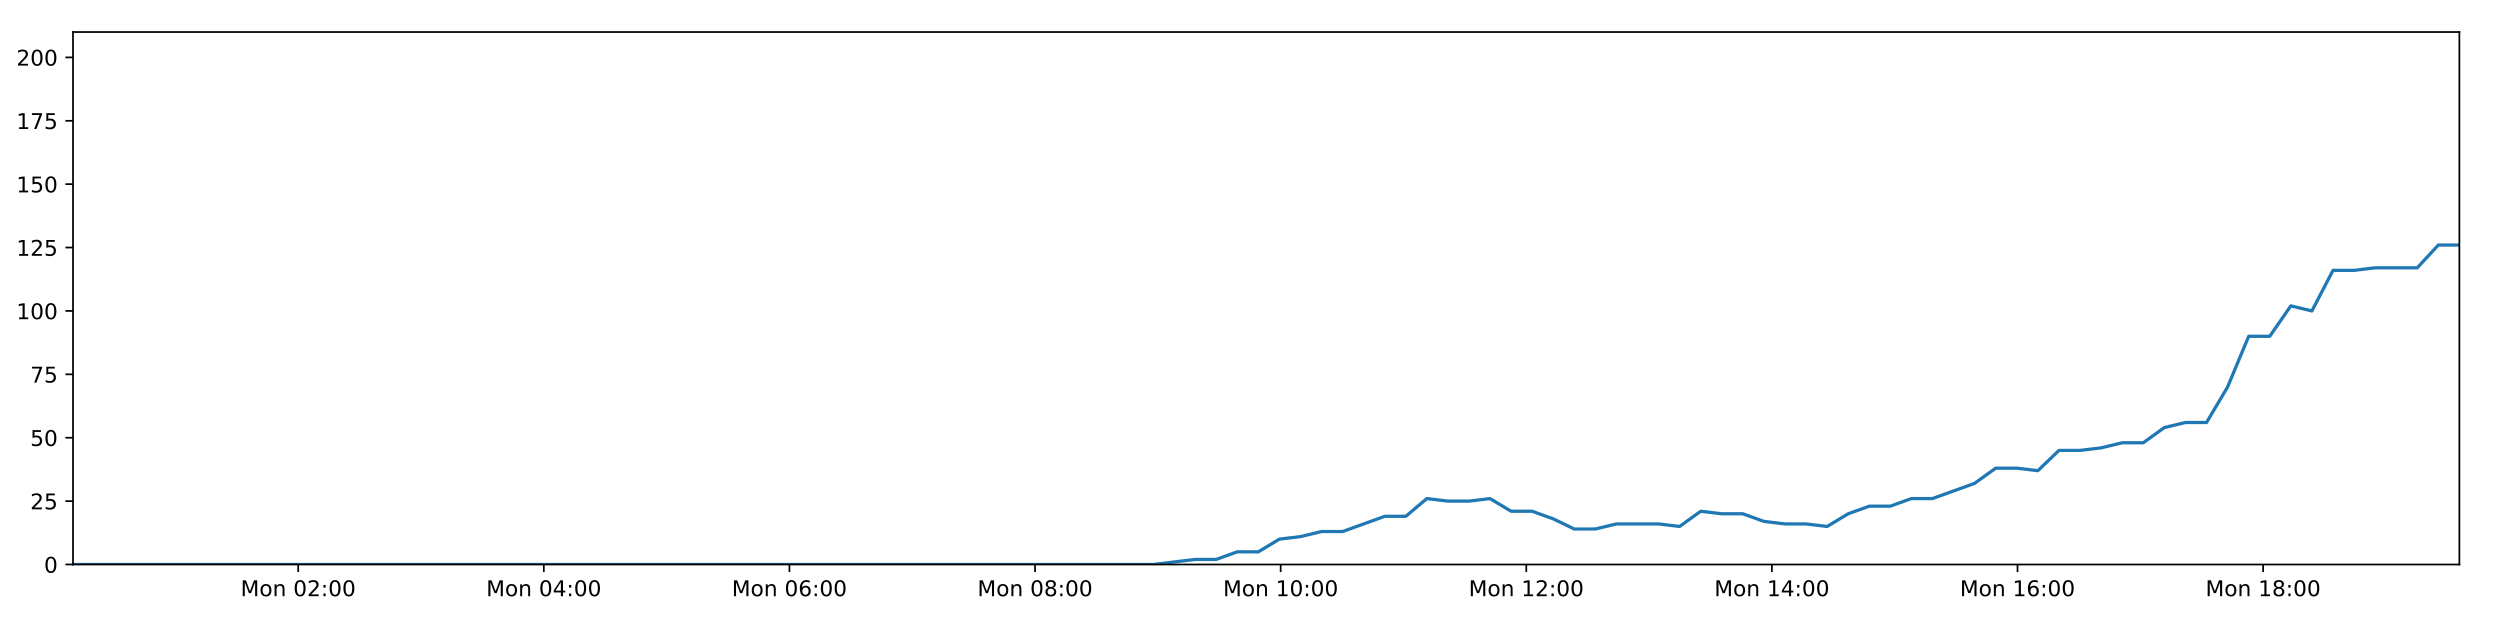
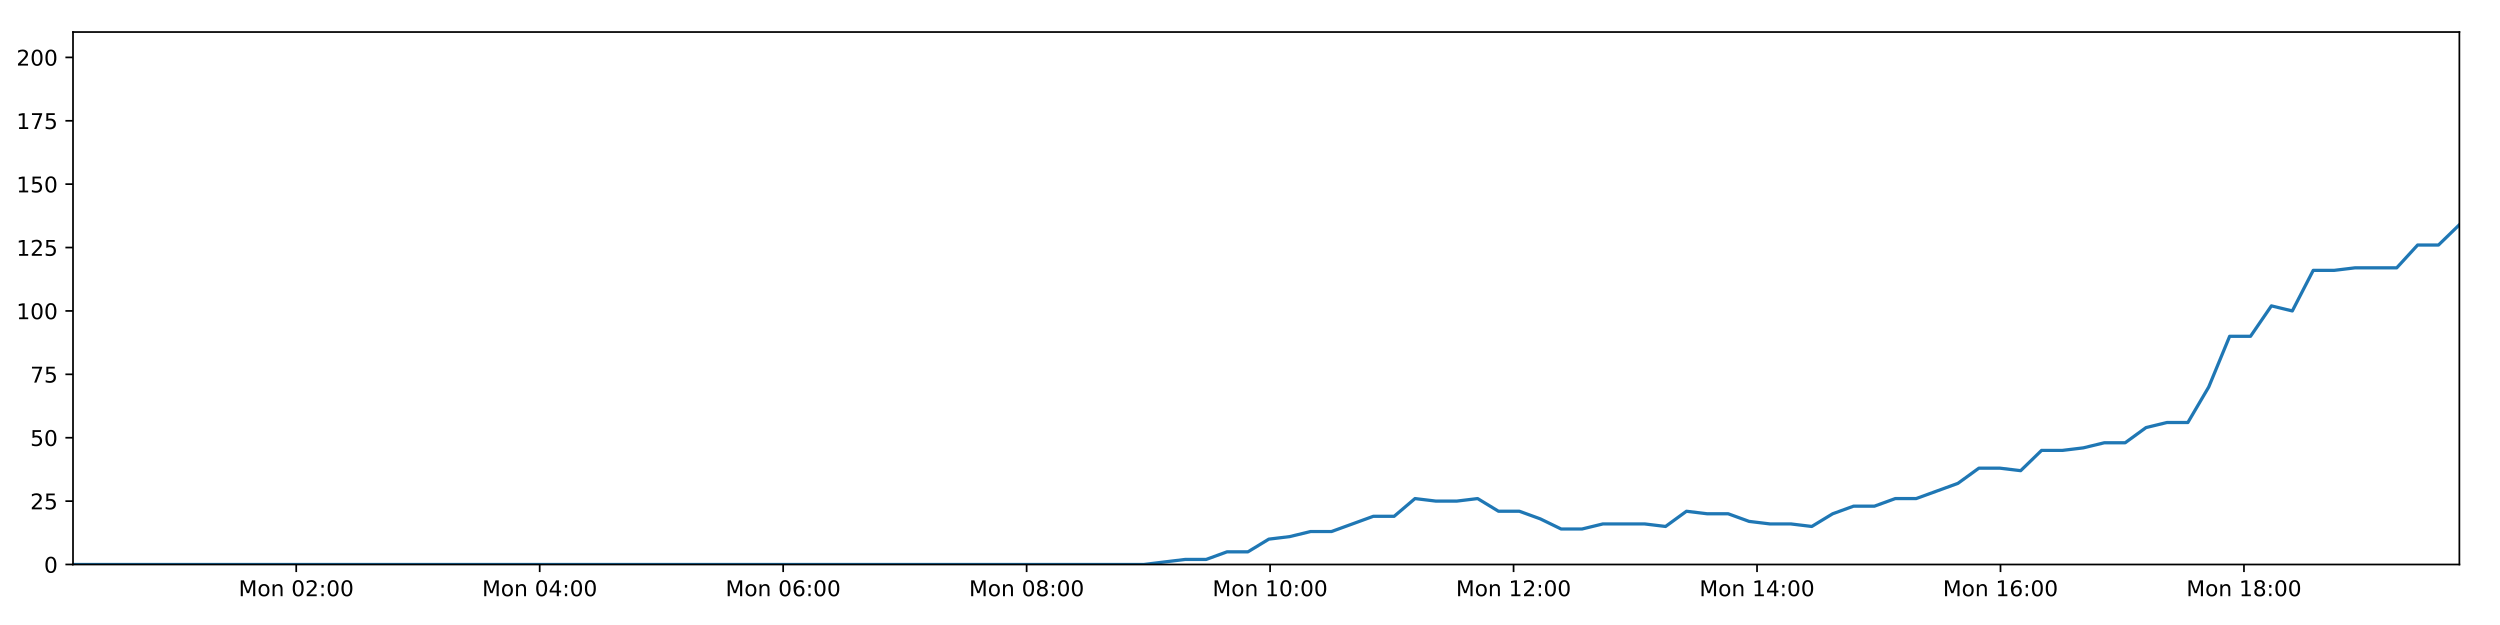
<svg xmlns="http://www.w3.org/2000/svg" xmlns:xlink="http://www.w3.org/1999/xlink" height="288pt" version="1.1" viewBox="0 0 1152 288" width="1152pt">
  <defs>
    <style type="text/css">
*{stroke-linecap:butt;stroke-linejoin:round;}
  </style>
  </defs>
  <g id="figure_1">
    <g id="patch_1">
      <path d="M 0 288  L 1152 288  L 1152 0  L 0 0  z " style="fill:#ffffff;" />
    </g>
    <g id="axes_1">
      <g id="patch_2">
        <path d="M 33.64 260.12  L 1133.28 260.12  L 1133.28 14.76  L 33.64 14.76  z " style="fill:#ffffff;" />
      </g>
      <g id="matplotlib.axis_1">
        <g id="xtick_1">
          <g id="line2d_1">
            <defs>
-               <path d="M 0 0  L 0 3.5  " id="mde0e2fb634" style="stroke:#000000;stroke-width:0.8;" />
-             </defs>
-             <g>
-               <use style="stroke:#000000;stroke-width:0.8;" x="137.409" xlink:href="#mde0e2fb634" y="260.12" />
+               <path d="M 0 0  L 0 3.5  " id="m4d34e6d9b5" style="stroke:#000000;stroke-width:0.8;" />
+             </defs>
+             <g>
+               <use style="stroke:#000000;stroke-width:0.8;" x="136.501" xlink:href="#m4d34e6d9b5" y="260.12" />
            </g>
          </g>
          <g id="text_1">
            <defs>
              <path d="M 9.812 72.906  L 24.516 72.906  L 43.109 23.297  L 61.812 72.906  L 76.516 72.906  L 76.516 0  L 66.891 0  L 66.891 64.016  L 48.094 14.016  L 38.188 14.016  L 19.391 64.016  L 19.391 0  L 9.812 0  z " id="DejaVuSans-77" />
              <path d="M 30.609 48.391  Q 23.391 48.391 19.188 42.75  Q 14.984 37.109 14.984 27.297  Q 14.984 17.484 19.156 11.844  Q 23.344 6.203 30.609 6.203  Q 37.797 6.203 41.984 11.859  Q 46.188 17.531 46.188 27.297  Q 46.188 37.016 41.984 42.703  Q 37.797 48.391 30.609 48.391  z M 30.609 56  Q 42.328 56 49.016 48.375  Q 55.719 40.766 55.719 27.297  Q 55.719 13.875 49.016 6.219  Q 42.328 -1.422 30.609 -1.422  Q 18.844 -1.422 12.172 6.219  Q 5.516 13.875 5.516 27.297  Q 5.516 40.766 12.172 48.375  Q 18.844 56 30.609 56  z " id="DejaVuSans-111" />
              <path d="M 54.891 33.016  L 54.891 0  L 45.906 0  L 45.906 32.719  Q 45.906 40.484 42.875 44.328  Q 39.844 48.188 33.797 48.188  Q 26.516 48.188 22.312 43.547  Q 18.109 38.922 18.109 30.906  L 18.109 0  L 9.078 0  L 9.078 54.688  L 18.109 54.688  L 18.109 46.188  Q 21.344 51.125 25.703 53.562  Q 30.078 56 35.797 56  Q 45.219 56 50.047 50.172  Q 54.891 44.344 54.891 33.016  z " id="DejaVuSans-110" />
              <path id="DejaVuSans-32" />
              <path d="M 31.781 66.406  Q 24.172 66.406 20.328 58.906  Q 16.5 51.422 16.5 36.375  Q 16.5 21.391 20.328 13.891  Q 24.172 6.391 31.781 6.391  Q 39.453 6.391 43.281 13.891  Q 47.125 21.391 47.125 36.375  Q 47.125 51.422 43.281 58.906  Q 39.453 66.406 31.781 66.406  z M 31.781 74.219  Q 44.047 74.219 50.516 64.516  Q 56.984 54.828 56.984 36.375  Q 56.984 17.969 50.516 8.266  Q 44.047 -1.422 31.781 -1.422  Q 19.531 -1.422 13.062 8.266  Q 6.594 17.969 6.594 36.375  Q 6.594 54.828 13.062 64.516  Q 19.531 74.219 31.781 74.219  z " id="DejaVuSans-48" />
              <path d="M 19.188 8.297  L 53.609 8.297  L 53.609 0  L 7.328 0  L 7.328 8.297  Q 12.938 14.109 22.625 23.891  Q 32.328 33.688 34.812 36.531  Q 39.547 41.844 41.422 45.531  Q 43.312 49.219 43.312 52.781  Q 43.312 58.594 39.234 62.25  Q 35.156 65.922 28.609 65.922  Q 23.969 65.922 18.812 64.312  Q 13.672 62.703 7.812 59.422  L 7.812 69.391  Q 13.766 71.781 18.938 73  Q 24.125 74.219 28.422 74.219  Q 39.75 74.219 46.484 68.547  Q 53.219 62.891 53.219 53.422  Q 53.219 48.922 51.531 44.891  Q 49.859 40.875 45.406 35.406  Q 44.188 33.984 37.641 27.219  Q 31.109 20.453 19.188 8.297  z " id="DejaVuSans-50" />
              <path d="M 11.719 12.406  L 22.016 12.406  L 22.016 0  L 11.719 0  z M 11.719 51.703  L 22.016 51.703  L 22.016 39.312  L 11.719 39.312  z " id="DejaVuSans-58" />
            </defs>
-             <g transform="translate(110.8686 274.7184)scale(0.1 -0.1)">
+             <g transform="translate(109.9604 274.7184)scale(0.1 -0.1)">
              <use xlink:href="#DejaVuSans-77" />
              <use x="86.279" xlink:href="#DejaVuSans-111" />
              <use x="147.461" xlink:href="#DejaVuSans-110" />
              <use x="210.84" xlink:href="#DejaVuSans-32" />
              <use x="242.627" xlink:href="#DejaVuSans-48" />
              <use x="306.25" xlink:href="#DejaVuSans-50" />
              <use x="369.873" xlink:href="#DejaVuSans-58" />
              <use x="403.564" xlink:href="#DejaVuSans-48" />
              <use x="467.188" xlink:href="#DejaVuSans-48" />
            </g>
          </g>
        </g>
        <g id="xtick_2">
          <g id="line2d_2">
            <g>
-               <use style="stroke:#000000;stroke-width:0.8;" x="250.59" xlink:href="#mde0e2fb634" y="260.12" />
+               <use style="stroke:#000000;stroke-width:0.8;" x="248.691" xlink:href="#m4d34e6d9b5" y="260.12" />
            </g>
          </g>
          <g id="text_2">
            <defs>
              <path d="M 37.797 64.312  L 12.891 25.391  L 37.797 25.391  z M 35.203 72.906  L 47.609 72.906  L 47.609 25.391  L 58.016 25.391  L 58.016 17.188  L 47.609 17.188  L 47.609 0  L 37.797 0  L 37.797 17.188  L 4.891 17.188  L 4.891 26.703  z " id="DejaVuSans-52" />
            </defs>
-             <g transform="translate(224.0489 274.7184)scale(0.1 -0.1)">
+             <g transform="translate(222.1502 274.7184)scale(0.1 -0.1)">
              <use xlink:href="#DejaVuSans-77" />
              <use x="86.279" xlink:href="#DejaVuSans-111" />
              <use x="147.461" xlink:href="#DejaVuSans-110" />
              <use x="210.84" xlink:href="#DejaVuSans-32" />
              <use x="242.627" xlink:href="#DejaVuSans-48" />
              <use x="306.25" xlink:href="#DejaVuSans-52" />
              <use x="369.873" xlink:href="#DejaVuSans-58" />
              <use x="403.564" xlink:href="#DejaVuSans-48" />
              <use x="467.188" xlink:href="#DejaVuSans-48" />
            </g>
          </g>
        </g>
        <g id="xtick_3">
          <g id="line2d_3">
            <g>
-               <use style="stroke:#000000;stroke-width:0.8;" x="363.77" xlink:href="#mde0e2fb634" y="260.12" />
+               <use style="stroke:#000000;stroke-width:0.8;" x="360.881" xlink:href="#m4d34e6d9b5" y="260.12" />
            </g>
          </g>
          <g id="text_3">
            <defs>
              <path d="M 33.016 40.375  Q 26.375 40.375 22.484 35.828  Q 18.609 31.297 18.609 23.391  Q 18.609 15.531 22.484 10.953  Q 26.375 6.391 33.016 6.391  Q 39.656 6.391 43.531 10.953  Q 47.406 15.531 47.406 23.391  Q 47.406 31.297 43.531 35.828  Q 39.656 40.375 33.016 40.375  z M 52.594 71.297  L 52.594 62.312  Q 48.875 64.062 45.094 64.984  Q 41.312 65.922 37.594 65.922  Q 27.828 65.922 22.672 59.328  Q 17.531 52.734 16.797 39.406  Q 19.672 43.656 24.016 45.922  Q 28.375 48.188 33.594 48.188  Q 44.578 48.188 50.953 41.516  Q 57.328 34.859 57.328 23.391  Q 57.328 12.156 50.688 5.359  Q 44.047 -1.422 33.016 -1.422  Q 20.359 -1.422 13.672 8.266  Q 6.984 17.969 6.984 36.375  Q 6.984 53.656 15.188 63.938  Q 23.391 74.219 37.203 74.219  Q 40.922 74.219 44.703 73.484  Q 48.484 72.75 52.594 71.297  z " id="DejaVuSans-54" />
            </defs>
-             <g transform="translate(337.2293 274.7184)scale(0.1 -0.1)">
+             <g transform="translate(334.34 274.7184)scale(0.1 -0.1)">
              <use xlink:href="#DejaVuSans-77" />
              <use x="86.279" xlink:href="#DejaVuSans-111" />
              <use x="147.461" xlink:href="#DejaVuSans-110" />
              <use x="210.84" xlink:href="#DejaVuSans-32" />
              <use x="242.627" xlink:href="#DejaVuSans-48" />
              <use x="306.25" xlink:href="#DejaVuSans-54" />
              <use x="369.873" xlink:href="#DejaVuSans-58" />
              <use x="403.564" xlink:href="#DejaVuSans-48" />
              <use x="467.188" xlink:href="#DejaVuSans-48" />
            </g>
          </g>
        </g>
        <g id="xtick_4">
          <g id="line2d_4">
            <g>
-               <use style="stroke:#000000;stroke-width:0.8;" x="476.95" xlink:href="#mde0e2fb634" y="260.12" />
+               <use style="stroke:#000000;stroke-width:0.8;" x="473.07" xlink:href="#m4d34e6d9b5" y="260.12" />
            </g>
          </g>
          <g id="text_4">
            <defs>
              <path d="M 31.781 34.625  Q 24.75 34.625 20.719 30.859  Q 16.703 27.094 16.703 20.516  Q 16.703 13.922 20.719 10.156  Q 24.75 6.391 31.781 6.391  Q 38.812 6.391 42.859 10.172  Q 46.922 13.969 46.922 20.516  Q 46.922 27.094 42.891 30.859  Q 38.875 34.625 31.781 34.625  z M 21.922 38.812  Q 15.578 40.375 12.031 44.719  Q 8.5 49.078 8.5 55.328  Q 8.5 64.062 14.719 69.141  Q 20.953 74.219 31.781 74.219  Q 42.672 74.219 48.875 69.141  Q 55.078 64.062 55.078 55.328  Q 55.078 49.078 51.531 44.719  Q 48 40.375 41.703 38.812  Q 48.828 37.156 52.797 32.312  Q 56.781 27.484 56.781 20.516  Q 56.781 9.906 50.312 4.234  Q 43.844 -1.422 31.781 -1.422  Q 19.734 -1.422 13.25 4.234  Q 6.781 9.906 6.781 20.516  Q 6.781 27.484 10.781 32.312  Q 14.797 37.156 21.922 38.812  z M 18.312 54.391  Q 18.312 48.734 21.844 45.562  Q 25.391 42.391 31.781 42.391  Q 38.141 42.391 41.719 45.562  Q 45.312 48.734 45.312 54.391  Q 45.312 60.062 41.719 63.234  Q 38.141 66.406 31.781 66.406  Q 25.391 66.406 21.844 63.234  Q 18.312 60.062 18.312 54.391  z " id="DejaVuSans-56" />
            </defs>
-             <g transform="translate(450.4096 274.7184)scale(0.1 -0.1)">
+             <g transform="translate(446.5297 274.7184)scale(0.1 -0.1)">
              <use xlink:href="#DejaVuSans-77" />
              <use x="86.279" xlink:href="#DejaVuSans-111" />
              <use x="147.461" xlink:href="#DejaVuSans-110" />
              <use x="210.84" xlink:href="#DejaVuSans-32" />
              <use x="242.627" xlink:href="#DejaVuSans-48" />
              <use x="306.25" xlink:href="#DejaVuSans-56" />
              <use x="369.873" xlink:href="#DejaVuSans-58" />
              <use x="403.564" xlink:href="#DejaVuSans-48" />
              <use x="467.188" xlink:href="#DejaVuSans-48" />
            </g>
          </g>
        </g>
        <g id="xtick_5">
          <g id="line2d_5">
            <g>
-               <use style="stroke:#000000;stroke-width:0.8;" x="590.131" xlink:href="#mde0e2fb634" y="260.12" />
+               <use style="stroke:#000000;stroke-width:0.8;" x="585.26" xlink:href="#m4d34e6d9b5" y="260.12" />
            </g>
          </g>
          <g id="text_5">
            <defs>
              <path d="M 12.406 8.297  L 28.516 8.297  L 28.516 63.922  L 10.984 60.406  L 10.984 69.391  L 28.422 72.906  L 38.281 72.906  L 38.281 8.297  L 54.391 8.297  L 54.391 0  L 12.406 0  z " id="DejaVuSans-49" />
            </defs>
-             <g transform="translate(563.59 274.7184)scale(0.1 -0.1)">
+             <g transform="translate(558.7195 274.7184)scale(0.1 -0.1)">
              <use xlink:href="#DejaVuSans-77" />
              <use x="86.279" xlink:href="#DejaVuSans-111" />
              <use x="147.461" xlink:href="#DejaVuSans-110" />
              <use x="210.84" xlink:href="#DejaVuSans-32" />
              <use x="242.627" xlink:href="#DejaVuSans-49" />
              <use x="306.25" xlink:href="#DejaVuSans-48" />
              <use x="369.873" xlink:href="#DejaVuSans-58" />
              <use x="403.564" xlink:href="#DejaVuSans-48" />
              <use x="467.188" xlink:href="#DejaVuSans-48" />
            </g>
          </g>
        </g>
        <g id="xtick_6">
          <g id="line2d_6">
            <g>
-               <use style="stroke:#000000;stroke-width:0.8;" x="703.311" xlink:href="#mde0e2fb634" y="260.12" />
+               <use style="stroke:#000000;stroke-width:0.8;" x="697.45" xlink:href="#m4d34e6d9b5" y="260.12" />
            </g>
          </g>
          <g id="text_6">
-             <g transform="translate(676.7704 274.7184)scale(0.1 -0.1)">
+             <g transform="translate(670.9093 274.7184)scale(0.1 -0.1)">
              <use xlink:href="#DejaVuSans-77" />
              <use x="86.279" xlink:href="#DejaVuSans-111" />
              <use x="147.461" xlink:href="#DejaVuSans-110" />
              <use x="210.84" xlink:href="#DejaVuSans-32" />
              <use x="242.627" xlink:href="#DejaVuSans-49" />
              <use x="306.25" xlink:href="#DejaVuSans-50" />
              <use x="369.873" xlink:href="#DejaVuSans-58" />
              <use x="403.564" xlink:href="#DejaVuSans-48" />
              <use x="467.188" xlink:href="#DejaVuSans-48" />
            </g>
          </g>
        </g>
        <g id="xtick_7">
          <g id="line2d_7">
            <g>
-               <use style="stroke:#000000;stroke-width:0.8;" x="816.491" xlink:href="#mde0e2fb634" y="260.12" />
+               <use style="stroke:#000000;stroke-width:0.8;" x="809.64" xlink:href="#m4d34e6d9b5" y="260.12" />
            </g>
          </g>
          <g id="text_7">
-             <g transform="translate(789.9507 274.7184)scale(0.1 -0.1)">
+             <g transform="translate(783.0991 274.7184)scale(0.1 -0.1)">
              <use xlink:href="#DejaVuSans-77" />
              <use x="86.279" xlink:href="#DejaVuSans-111" />
              <use x="147.461" xlink:href="#DejaVuSans-110" />
              <use x="210.84" xlink:href="#DejaVuSans-32" />
              <use x="242.627" xlink:href="#DejaVuSans-49" />
              <use x="306.25" xlink:href="#DejaVuSans-52" />
              <use x="369.873" xlink:href="#DejaVuSans-58" />
              <use x="403.564" xlink:href="#DejaVuSans-48" />
              <use x="467.188" xlink:href="#DejaVuSans-48" />
            </g>
          </g>
        </g>
        <g id="xtick_8">
          <g id="line2d_8">
            <g>
-               <use style="stroke:#000000;stroke-width:0.8;" x="929.672" xlink:href="#mde0e2fb634" y="260.12" />
+               <use style="stroke:#000000;stroke-width:0.8;" x="921.83" xlink:href="#m4d34e6d9b5" y="260.12" />
            </g>
          </g>
          <g id="text_8">
-             <g transform="translate(903.1311 274.7184)scale(0.1 -0.1)">
+             <g transform="translate(895.2889 274.7184)scale(0.1 -0.1)">
              <use xlink:href="#DejaVuSans-77" />
              <use x="86.279" xlink:href="#DejaVuSans-111" />
              <use x="147.461" xlink:href="#DejaVuSans-110" />
              <use x="210.84" xlink:href="#DejaVuSans-32" />
              <use x="242.627" xlink:href="#DejaVuSans-49" />
              <use x="306.25" xlink:href="#DejaVuSans-54" />
              <use x="369.873" xlink:href="#DejaVuSans-58" />
              <use x="403.564" xlink:href="#DejaVuSans-48" />
              <use x="467.188" xlink:href="#DejaVuSans-48" />
            </g>
          </g>
        </g>
        <g id="xtick_9">
          <g id="line2d_9">
            <g>
-               <use style="stroke:#000000;stroke-width:0.8;" x="1042.852" xlink:href="#mde0e2fb634" y="260.12" />
+               <use style="stroke:#000000;stroke-width:0.8;" x="1034.019" xlink:href="#m4d34e6d9b5" y="260.12" />
            </g>
          </g>
          <g id="text_9">
-             <g transform="translate(1016.311 274.7184)scale(0.1 -0.1)">
+             <g transform="translate(1007.479 274.7184)scale(0.1 -0.1)">
              <use xlink:href="#DejaVuSans-77" />
              <use x="86.279" xlink:href="#DejaVuSans-111" />
              <use x="147.461" xlink:href="#DejaVuSans-110" />
              <use x="210.84" xlink:href="#DejaVuSans-32" />
              <use x="242.627" xlink:href="#DejaVuSans-49" />
              <use x="306.25" xlink:href="#DejaVuSans-56" />
              <use x="369.873" xlink:href="#DejaVuSans-58" />
              <use x="403.564" xlink:href="#DejaVuSans-48" />
              <use x="467.188" xlink:href="#DejaVuSans-48" />
            </g>
          </g>
        </g>
      </g>
      <g id="matplotlib.axis_2">
        <g id="ytick_1">
          <g id="line2d_10">
            <defs>
-               <path d="M 0 0  L -3.5 0  " id="m4abade1259" style="stroke:#000000;stroke-width:0.8;" />
-             </defs>
-             <g>
-               <use style="stroke:#000000;stroke-width:0.8;" x="33.64" xlink:href="#m4abade1259" y="260.12" />
+               <path d="M 0 0  L -3.5 0  " id="m7b81476e21" style="stroke:#000000;stroke-width:0.8;" />
+             </defs>
+             <g>
+               <use style="stroke:#000000;stroke-width:0.8;" x="33.64" xlink:href="#m7b81476e21" y="260.12" />
            </g>
          </g>
          <g id="text_10">
            <g transform="translate(20.2775 263.9192)scale(0.1 -0.1)">
              <use xlink:href="#DejaVuSans-48" />
            </g>
          </g>
        </g>
        <g id="ytick_2">
          <g id="line2d_11">
            <g>
-               <use style="stroke:#000000;stroke-width:0.8;" x="33.64" xlink:href="#m4abade1259" y="230.91" />
+               <use style="stroke:#000000;stroke-width:0.8;" x="33.64" xlink:href="#m7b81476e21" y="230.91" />
            </g>
          </g>
          <g id="text_11">
            <defs>
              <path d="M 10.797 72.906  L 49.516 72.906  L 49.516 64.594  L 19.828 64.594  L 19.828 46.734  Q 21.969 47.469 24.109 47.828  Q 26.266 48.188 28.422 48.188  Q 40.625 48.188 47.75 41.5  Q 54.891 34.812 54.891 23.391  Q 54.891 11.625 47.562 5.094  Q 40.234 -1.422 26.906 -1.422  Q 22.312 -1.422 17.547 -0.641  Q 12.797 0.141 7.719 1.703  L 7.719 11.625  Q 12.109 9.234 16.797 8.062  Q 21.484 6.891 26.703 6.891  Q 35.156 6.891 40.078 11.328  Q 45.016 15.766 45.016 23.391  Q 45.016 31 40.078 35.438  Q 35.156 39.891 26.703 39.891  Q 22.75 39.891 18.812 39.016  Q 14.891 38.141 10.797 36.281  z " id="DejaVuSans-53" />
            </defs>
            <g transform="translate(13.915 234.7097)scale(0.1 -0.1)">
              <use xlink:href="#DejaVuSans-50" />
              <use x="63.623" xlink:href="#DejaVuSans-53" />
            </g>
          </g>
        </g>
        <g id="ytick_3">
          <g id="line2d_12">
            <g>
-               <use style="stroke:#000000;stroke-width:0.8;" x="33.64" xlink:href="#m4abade1259" y="201.701" />
+               <use style="stroke:#000000;stroke-width:0.8;" x="33.64" xlink:href="#m7b81476e21" y="201.701" />
            </g>
          </g>
          <g id="text_12">
            <g transform="translate(13.915 205.5002)scale(0.1 -0.1)">
              <use xlink:href="#DejaVuSans-53" />
              <use x="63.623" xlink:href="#DejaVuSans-48" />
            </g>
          </g>
        </g>
        <g id="ytick_4">
          <g id="line2d_13">
            <g>
-               <use style="stroke:#000000;stroke-width:0.8;" x="33.64" xlink:href="#m4abade1259" y="172.491" />
+               <use style="stroke:#000000;stroke-width:0.8;" x="33.64" xlink:href="#m7b81476e21" y="172.491" />
            </g>
          </g>
          <g id="text_13">
            <defs>
              <path d="M 8.203 72.906  L 55.078 72.906  L 55.078 68.703  L 28.609 0  L 18.312 0  L 43.219 64.594  L 8.203 64.594  z " id="DejaVuSans-55" />
            </defs>
            <g transform="translate(13.915 176.2906)scale(0.1 -0.1)">
              <use xlink:href="#DejaVuSans-55" />
              <use x="63.623" xlink:href="#DejaVuSans-53" />
            </g>
          </g>
        </g>
        <g id="ytick_5">
          <g id="line2d_14">
            <g>
-               <use style="stroke:#000000;stroke-width:0.8;" x="33.64" xlink:href="#m4abade1259" y="143.282" />
+               <use style="stroke:#000000;stroke-width:0.8;" x="33.64" xlink:href="#m7b81476e21" y="143.282" />
            </g>
          </g>
          <g id="text_14">
            <g transform="translate(7.5525 147.0811)scale(0.1 -0.1)">
              <use xlink:href="#DejaVuSans-49" />
              <use x="63.623" xlink:href="#DejaVuSans-48" />
              <use x="127.246" xlink:href="#DejaVuSans-48" />
            </g>
          </g>
        </g>
        <g id="ytick_6">
          <g id="line2d_15">
            <g>
-               <use style="stroke:#000000;stroke-width:0.8;" x="33.64" xlink:href="#m4abade1259" y="114.072" />
+               <use style="stroke:#000000;stroke-width:0.8;" x="33.64" xlink:href="#m7b81476e21" y="114.072" />
            </g>
          </g>
          <g id="text_15">
            <g transform="translate(7.5525 117.8716)scale(0.1 -0.1)">
              <use xlink:href="#DejaVuSans-49" />
              <use x="63.623" xlink:href="#DejaVuSans-50" />
              <use x="127.246" xlink:href="#DejaVuSans-53" />
            </g>
          </g>
        </g>
        <g id="ytick_7">
          <g id="line2d_16">
            <g>
-               <use style="stroke:#000000;stroke-width:0.8;" x="33.64" xlink:href="#m4abade1259" y="84.863" />
+               <use style="stroke:#000000;stroke-width:0.8;" x="33.64" xlink:href="#m7b81476e21" y="84.863" />
            </g>
          </g>
          <g id="text_16">
            <g transform="translate(7.5525 88.66208)scale(0.1 -0.1)">
              <use xlink:href="#DejaVuSans-49" />
              <use x="63.623" xlink:href="#DejaVuSans-53" />
              <use x="127.246" xlink:href="#DejaVuSans-48" />
            </g>
          </g>
        </g>
        <g id="ytick_8">
          <g id="line2d_17">
            <g>
-               <use style="stroke:#000000;stroke-width:0.8;" x="33.64" xlink:href="#m4abade1259" y="55.653" />
+               <use style="stroke:#000000;stroke-width:0.8;" x="33.64" xlink:href="#m7b81476e21" y="55.653" />
            </g>
          </g>
          <g id="text_17">
            <g transform="translate(7.5525 59.45255)scale(0.1 -0.1)">
              <use xlink:href="#DejaVuSans-49" />
              <use x="63.623" xlink:href="#DejaVuSans-55" />
              <use x="127.246" xlink:href="#DejaVuSans-53" />
            </g>
          </g>
        </g>
        <g id="ytick_9">
          <g id="line2d_18">
            <g>
-               <use style="stroke:#000000;stroke-width:0.8;" x="33.64" xlink:href="#m4abade1259" y="26.444" />
+               <use style="stroke:#000000;stroke-width:0.8;" x="33.64" xlink:href="#m7b81476e21" y="26.444" />
            </g>
          </g>
          <g id="text_18">
            <g transform="translate(7.5525 30.24303)scale(0.1 -0.1)">
              <use xlink:href="#DejaVuSans-50" />
              <use x="63.623" xlink:href="#DejaVuSans-48" />
              <use x="127.246" xlink:href="#DejaVuSans-48" />
            </g>
          </g>
        </g>
      </g>
      <g id="line2d_19">
-         <path clip-path="url(#pa12b0cbb04)" d="M 33.64 260.12  L 43.213 260.12  L 52.783 260.12  L 62.357 260.12  L 71.931 260.12  L 81.499 260.12  L 91.072 260.12  L 100.654 260.12  L 110.226 260.12  L 119.796 260.12  L 129.365 260.12  L 138.937 260.12  L 148.511 260.12  L 158.083 260.12  L 167.656 260.12  L 177.231 260.12  L 186.808 260.12  L 196.384 260.12  L 205.959 260.12  L 215.53 260.12  L 225.105 260.12  L 234.679 260.12  L 244.249 260.12  L 253.826 260.12  L 263.401 260.12  L 272.973 260.12  L 282.546 260.12  L 292.116 260.12  L 301.694 260.12  L 311.265 260.12  L 320.838 260.12  L 330.407 260.12  L 339.98 260.12  L 349.551 260.12  L 359.121 260.12  L 368.691 260.12  L 378.263 260.12  L 387.837 260.12  L 397.411 260.12  L 406.982 260.12  L 416.555 260.12  L 426.131 260.12  L 435.706 260.12  L 445.279 260.12  L 454.853 260.12  L 464.423 260.12  L 473.992 260.12  L 483.562 260.12  L 493.142 260.12  L 502.712 260.12  L 512.285 260.12  L 521.86 260.12  L 531.432 260.12  L 541.006 258.952  L 550.712 257.783  L 560.416 257.783  L 570.12 254.278  L 579.826 254.278  L 589.532 248.436  L 599.249 247.268  L 608.948 244.931  L 618.667 244.931  L 628.388 241.426  L 638.087 237.921  L 647.79 237.921  L 657.49 229.742  L 667.195 230.91  L 676.901 230.91  L 686.604 229.742  L 696.314 235.584  L 706.022 235.584  L 715.727 239.089  L 725.426 243.763  L 735.13 243.763  L 744.84 241.426  L 754.543 241.426  L 764.248 241.426  L 773.97 242.594  L 783.686 235.584  L 793.387 236.752  L 803.097 236.752  L 812.809 240.258  L 822.512 241.426  L 832.219 241.426  L 841.948 242.594  L 851.644 236.752  L 861.346 233.247  L 871.048 233.247  L 880.774 229.742  L 890.469 229.742  L 900.169 226.237  L 909.876 222.732  L 919.627 215.722  L 929.33 215.722  L 939.047 216.89  L 948.763 207.543  L 958.471 207.543  L 968.177 206.374  L 977.888 204.038  L 987.606 204.038  L 997.325 197.027  L 1007.044 194.691  L 1016.769 194.691  L 1026.468 178.333  L 1036.195 154.966  L 1045.9 154.966  L 1055.605 140.945  L 1065.323 143.282  L 1075.044 124.588  L 1084.748 124.588  L 1094.462 123.419  L 1104.161 123.419  L 1113.863 123.419  L 1123.582 112.904  L 1133.28 112.904  " style="fill:none;stroke:#1f77b4;stroke-linecap:square;stroke-width:1.5;" />
+         <path clip-path="url(#p3ffe06dbd8)" d="M 33.64 260.12  L 43.129 260.12  L 52.616 260.12  L 62.105 260.12  L 71.596 260.12  L 81.08 260.12  L 90.57 260.12  L 100.067 260.12  L 109.556 260.12  L 119.042 260.12  L 128.527 260.12  L 138.015 260.12  L 147.506 260.12  L 156.993 260.12  L 166.483 260.12  L 175.975 260.12  L 185.467 260.12  L 194.959 260.12  L 204.451 260.12  L 213.938 260.12  L 223.429 260.12  L 232.919 260.12  L 242.406 260.12  L 251.899 260.12  L 261.391 260.12  L 270.879 260.12  L 280.368 260.12  L 289.854 260.12  L 299.348 260.12  L 308.836 260.12  L 318.325 260.12  L 327.809 260.12  L 337.299 260.12  L 346.786 260.12  L 356.273 260.12  L 365.759 260.12  L 375.247 260.12  L 384.737 260.12  L 394.227 260.12  L 403.714 260.12  L 413.204 260.12  L 422.696 260.12  L 432.187 260.12  L 441.677 260.12  L 451.166 260.12  L 460.653 260.12  L 470.138 260.12  L 479.625 260.12  L 489.121 260.12  L 498.607 260.12  L 508.095 260.12  L 517.587 260.12  L 527.075 260.12  L 536.566 258.952  L 546.186 257.783  L 555.805 257.783  L 565.425 254.278  L 575.046 254.278  L 584.667 248.436  L 594.299 247.268  L 603.912 244.931  L 613.547 244.931  L 623.183 241.426  L 632.797 237.921  L 642.415 237.921  L 652.03 229.742  L 661.65 230.91  L 671.272 230.91  L 680.89 229.742  L 690.514 235.584  L 700.137 235.584  L 709.757 239.089  L 719.372 243.763  L 728.991 243.763  L 738.616 241.426  L 748.234 241.426  L 757.854 241.426  L 767.491 242.594  L 777.121 235.584  L 786.738 236.752  L 796.362 236.752  L 805.989 240.258  L 815.608 241.426  L 825.23 241.426  L 834.873 242.594  L 844.485 236.752  L 854.102 233.247  L 863.719 233.247  L 873.359 229.742  L 882.97 229.742  L 892.585 226.237  L 902.207 222.732  L 911.873 215.722  L 921.491 215.722  L 931.123 216.89  L 940.754 207.543  L 950.377 207.543  L 959.998 206.374  L 969.624 204.038  L 979.257 204.038  L 988.891 197.027  L 998.525 194.691  L 1008.165 194.691  L 1017.779 178.333  L 1027.42 154.966  L 1037.041 154.966  L 1046.661 140.945  L 1056.294 143.282  L 1065.93 124.588  L 1075.548 124.588  L 1085.178 123.419  L 1094.792 123.419  L 1104.409 123.419  L 1114.043 112.904  L 1123.656 112.904  L 1133.28 103.557  " style="fill:none;stroke:#1f77b4;stroke-linecap:square;stroke-width:1.5;" />
      </g>
      <g id="patch_3">
        <path d="M 33.64 260.12  L 33.64 14.76  " style="fill:none;stroke:#000000;stroke-linecap:square;stroke-linejoin:miter;stroke-width:0.8;" />
      </g>
      <g id="patch_4">
        <path d="M 1133.28 260.12  L 1133.28 14.76  " style="fill:none;stroke:#000000;stroke-linecap:square;stroke-linejoin:miter;stroke-width:0.8;" />
      </g>
      <g id="patch_5">
        <path d="M 33.64 260.12  L 1133.28 260.12  " style="fill:none;stroke:#000000;stroke-linecap:square;stroke-linejoin:miter;stroke-width:0.8;" />
      </g>
      <g id="patch_6">
        <path d="M 33.64 14.76  L 1133.28 14.76  " style="fill:none;stroke:#000000;stroke-linecap:square;stroke-linejoin:miter;stroke-width:0.8;" />
      </g>
    </g>
  </g>
  <defs>
-     <clipPath id="pa12b0cbb04">
+     <clipPath id="p3ffe06dbd8">
      <rect height="245.36" width="1099.64" x="33.64" y="14.76" />
    </clipPath>
  </defs>
</svg>
